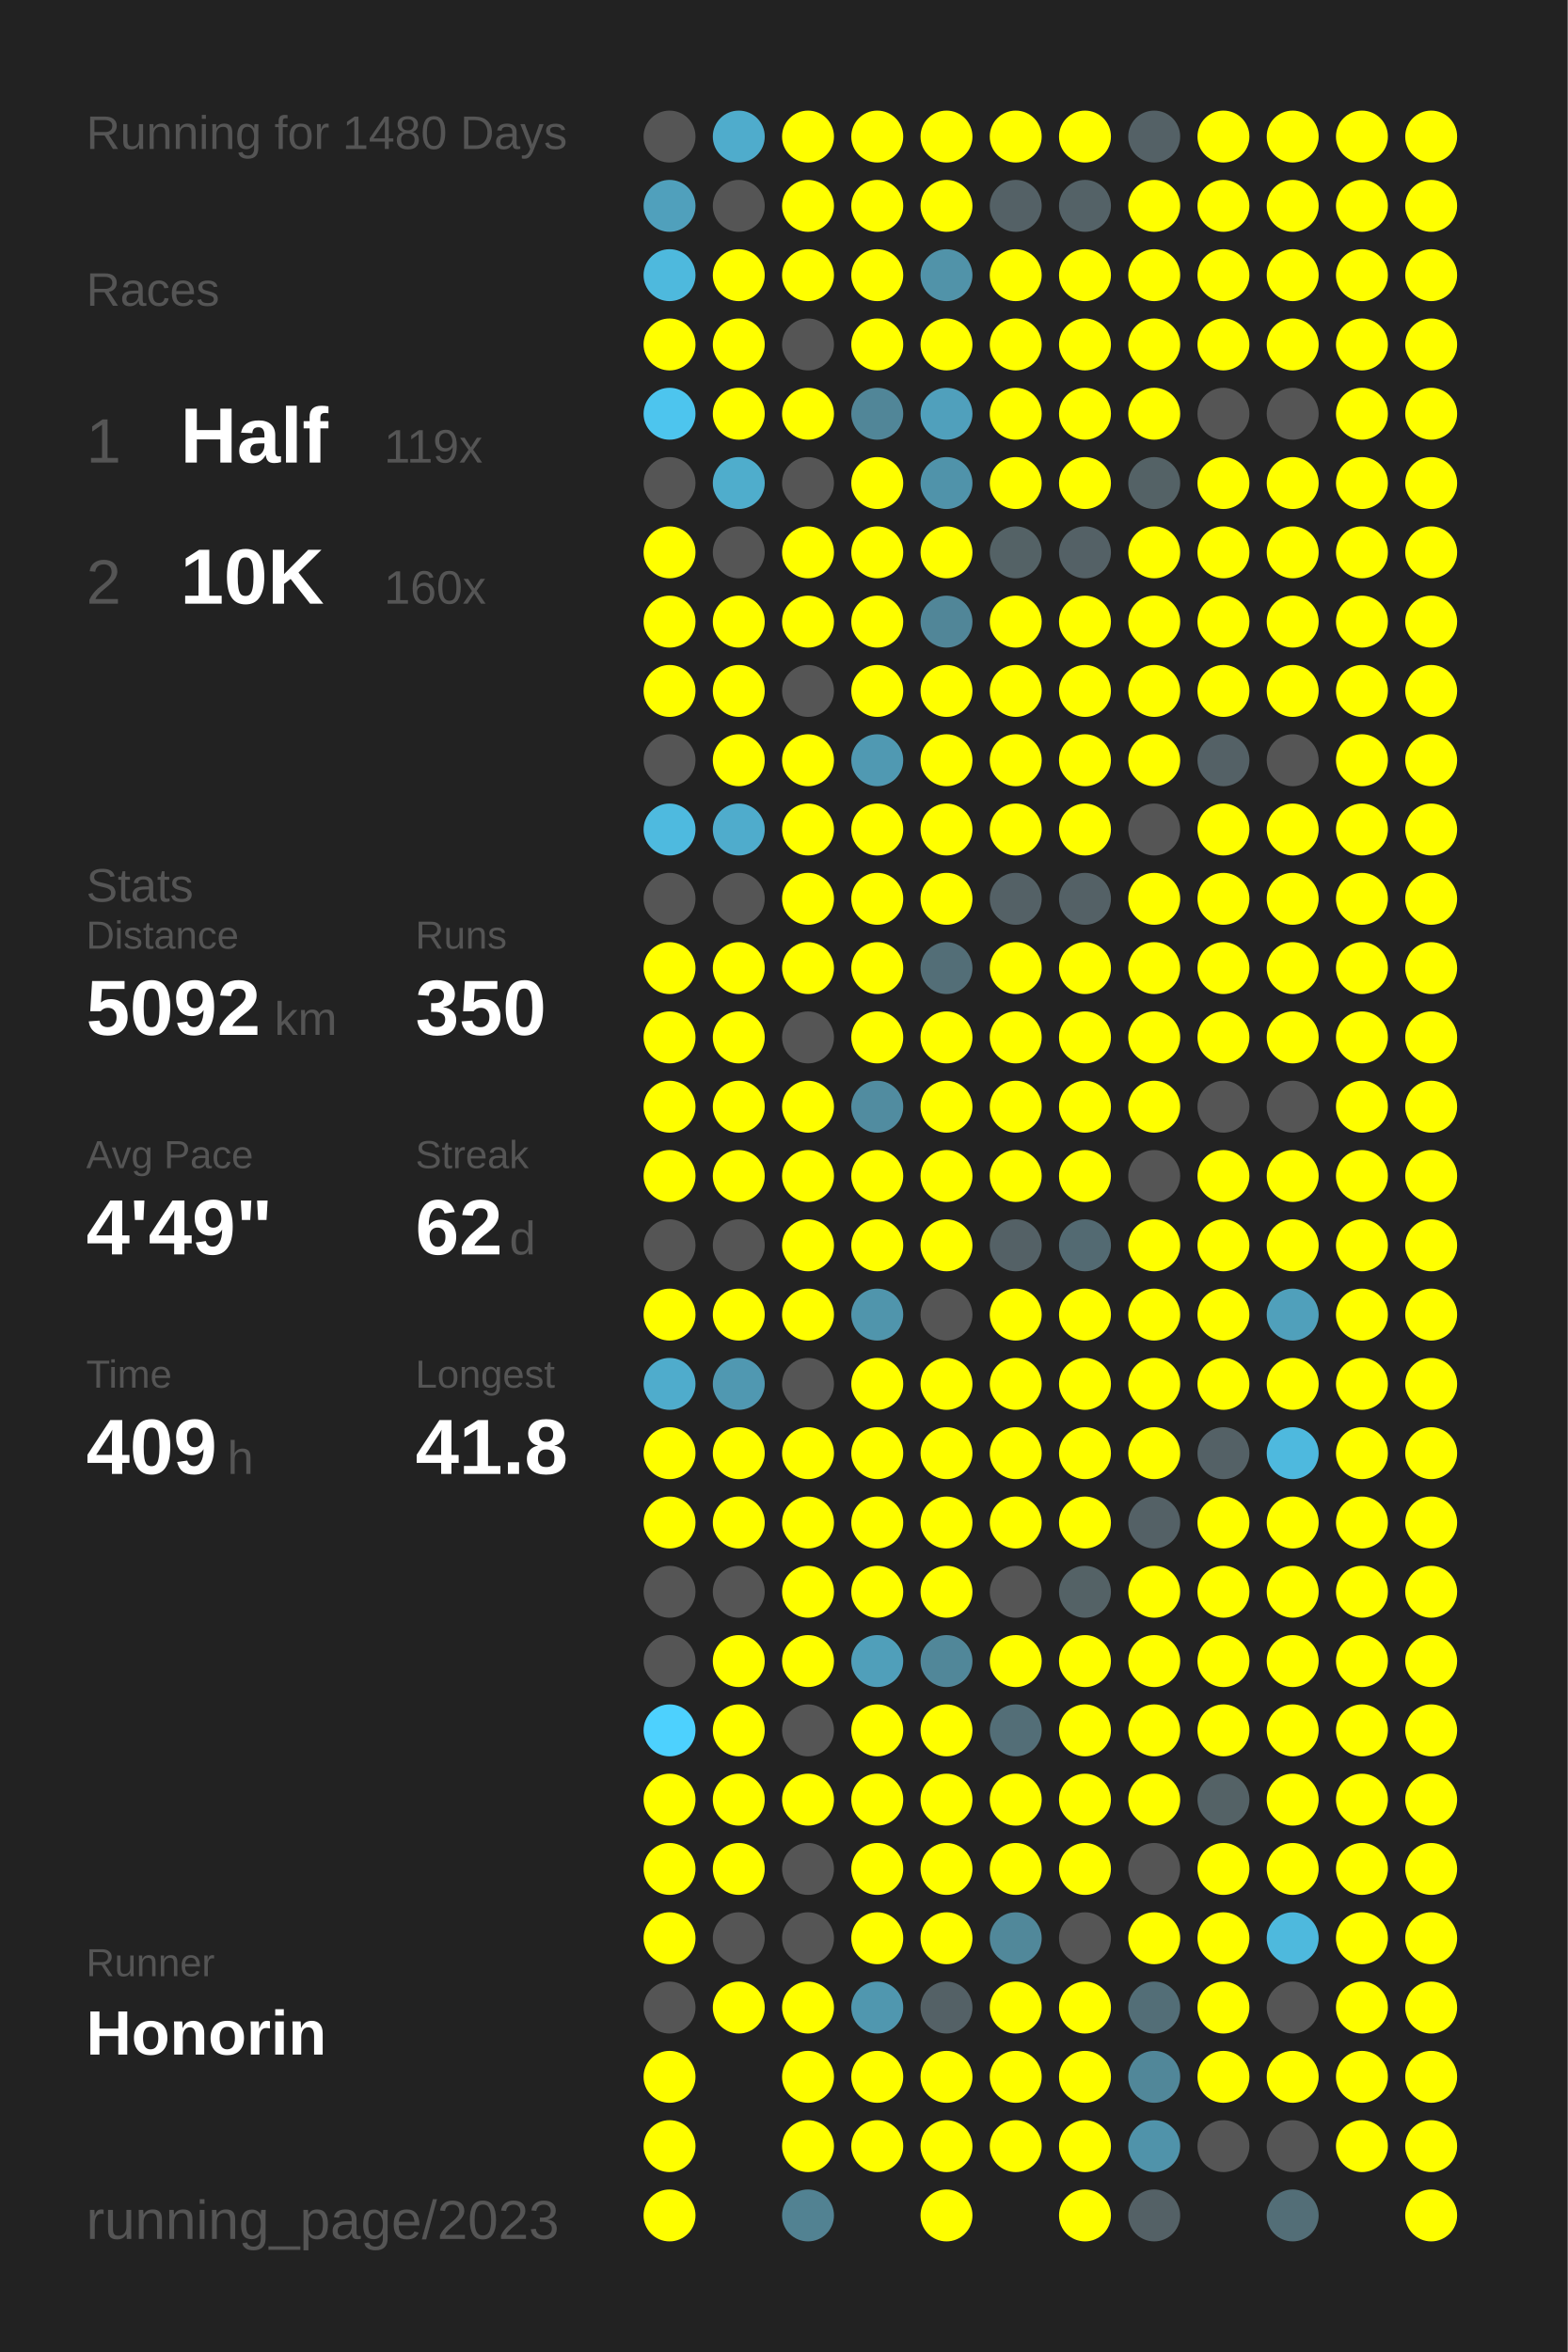
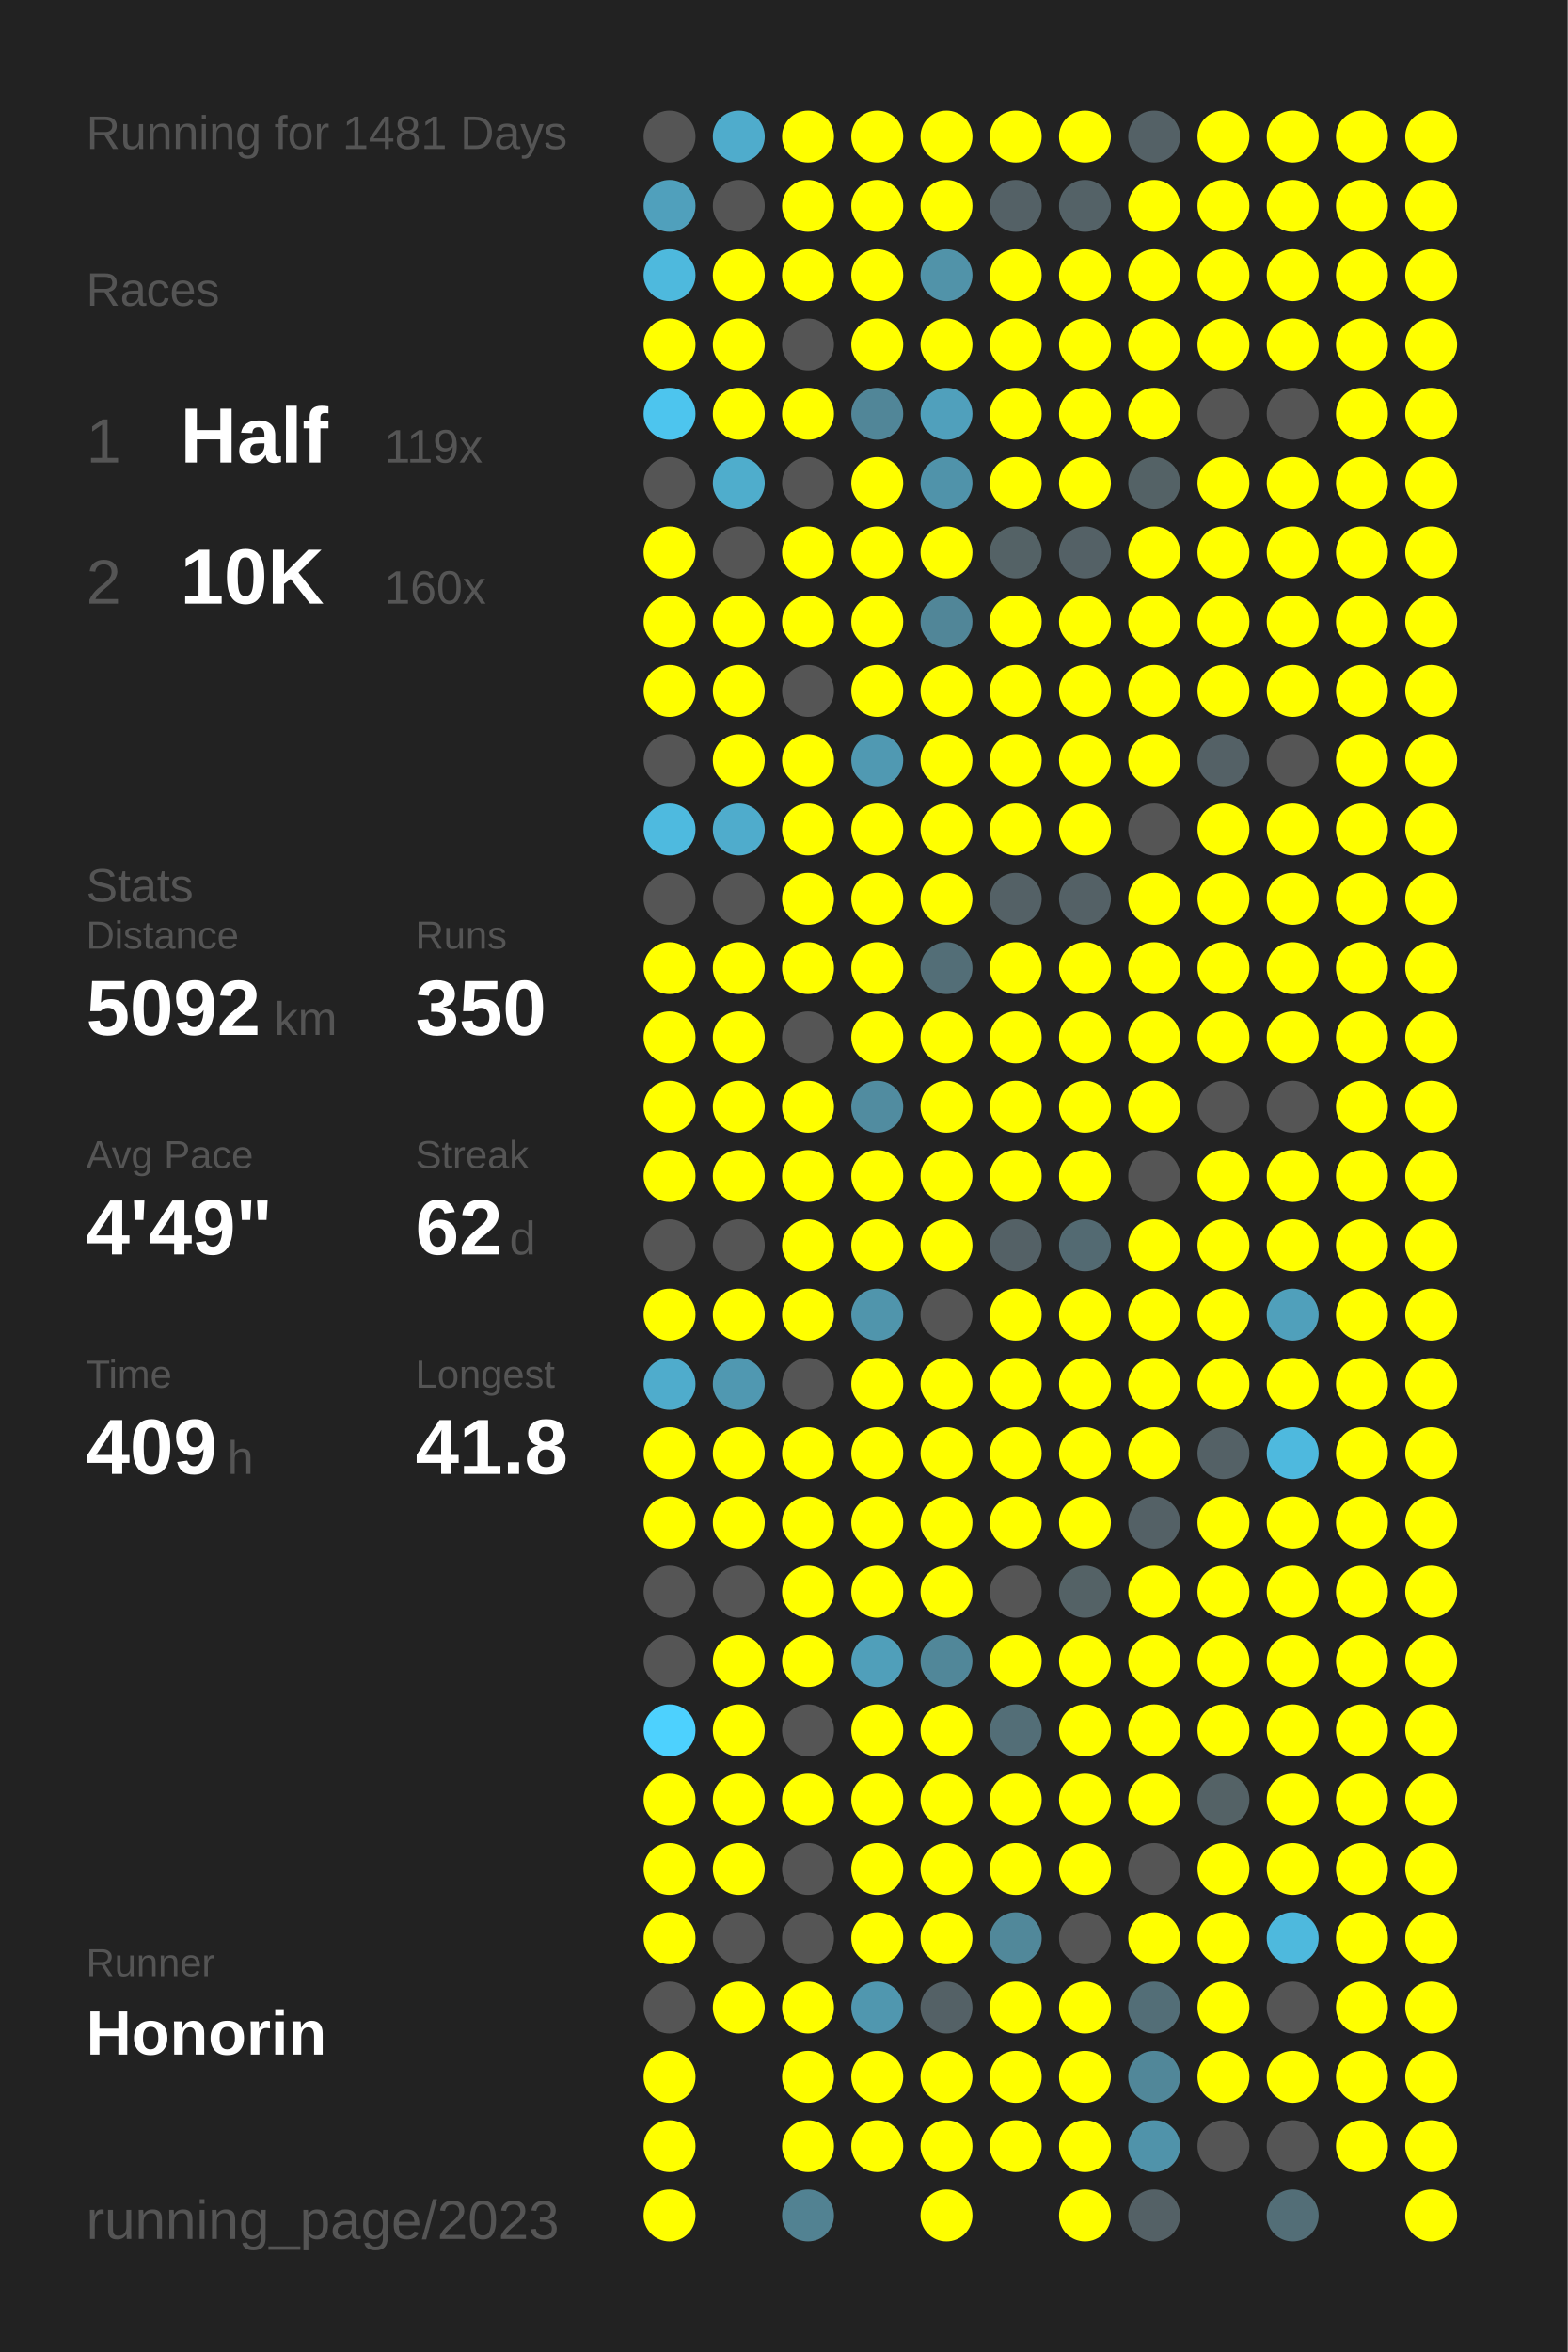
<svg xmlns="http://www.w3.org/2000/svg" baseProfile="full" height="300mm" version="1.1" viewBox="0,0,200,300" width="200mm">
  <defs />
  <rect fill="#222222" height="300" width="200" x="0" y="0" />
-   <text fill="#555555" style="font-size:6px; font-family:Arial;" x="11" y="19">Running for 1480 Days</text>
+   <text fill="#555555" style="font-size:6px; font-family:Arial;" x="11" y="19">Running for 1481 Days</text>
  <text fill="#555555" style="font-size:6px; font-family:Arial;" x="11" y="39">Races</text>
  <text fill="#555555" style="font-size:8px; font-family:Arial;" x="11" y="59">1</text>
  <text fill="#FFFFFF" style="font-size:10px; font-family:Arial; font-weight:bold;" x="23" y="59">Half</text>
  <text fill="#555555" style="font-size:6px; font-family:Arial;" x="49" y="59">119x</text>
  <text fill="#555555" style="font-size:8px; font-family:Arial;" x="11" y="77">2</text>
  <text fill="#FFFFFF" style="font-size:10px; font-family:Arial; font-weight:bold;" x="23" y="77">10K</text>
  <text fill="#555555" style="font-size:6px; font-family:Arial;" x="49" y="77">160x</text>
  <text fill="#555555" style="font-size:6px; font-family:Arial;" x="11" y="115">Stats</text>
  <text fill="#555555" style="font-size:5px; font-family:Arial;" x="11" y="121">Distance</text>
  <text fill="#FFFFFF" style="font-size:10px; font-family:Arial; font-weight:bold;" x="11" y="132">5092</text>
  <text fill="#555555" style="font-size:6px; font-family:Arial;" x="35" y="132">km</text>
  <text fill="#555555" style="font-size:5px; font-family:Arial;" x="53" y="121">Runs</text>
  <text fill="#FFFFFF" style="font-size:10px; font-family:Arial; font-weight:bold;" x="53" y="132">350</text>
  <text fill="#555555" style="font-size:5px; font-family:Arial;" x="11" y="149">Avg Pace</text>
  <text fill="#FFFFFF" style="font-size:10px; font-family:Arial; font-weight:bold;" x="11" y="160">4'49"</text>
  <text fill="#555555" style="font-size:5px; font-family:Arial;" x="53" y="149">Streak</text>
  <text fill="#FFFFFF" style="font-size:10px; font-family:Arial; font-weight:bold;" x="53" y="160">62</text>
  <text fill="#555555" style="font-size:6px; font-family:Arial;" x="65" y="160">d</text>
  <text fill="#555555" style="font-size:5px; font-family:Arial;" x="11" y="177">Time</text>
  <text fill="#FFFFFF" style="font-size:10px; font-family:Arial; font-weight:bold;" x="11" y="188">409</text>
  <text fill="#555555" style="font-size:6px; font-family:Arial;" x="29" y="188">h</text>
  <text fill="#555555" style="font-size:5px; font-family:Arial;" x="53" y="177">Longest</text>
  <text fill="#FFFFFF" style="font-size:10px; font-family:Arial; font-weight:bold;" x="53" y="188">41.8</text>
  <text fill="#555555" style="font-size:5px; font-family:Arial;" x="11" y="252.065">Runner</text>
  <text fill="#FFFFFF" style="font-size:8px; font-family:Arial; font-weight:bold;" x="11" y="262.065">Honorin</text>
  <text fill="#555555" style="font-size:7px; font-family:Arial;" x="11" y="285.581">running_page/2023</text>
  <circle cx="85.417" cy="17.419" fill="#555555" r="3.312" />
  <circle cx="85.417" cy="26.258" fill="#50a0bc" r="3.312" />
  <circle cx="85.417" cy="35.097" fill="#4eb9dd" r="3.312" />
  <circle cx="85.417" cy="43.935" fill="#FFFF00" r="3.312" />
  <circle cx="85.417" cy="52.774" fill="#4dc5ee" r="3.312" />
  <circle cx="85.417" cy="61.613" fill="#555555" r="3.312" />
  <circle cx="85.417" cy="70.452" fill="#FFFF00" r="3.312" />
  <circle cx="85.417" cy="79.29" fill="#FFFF00" r="3.312" />
  <circle cx="85.417" cy="88.129" fill="#FFFF00" r="3.312" />
  <circle cx="85.417" cy="96.968" fill="#555555" r="3.312" />
  <circle cx="85.417" cy="105.806" fill="#4ebadf" r="3.312" />
  <circle cx="85.417" cy="114.645" fill="#555555" r="3.312" />
  <circle cx="85.417" cy="123.484" fill="#FFFF00" r="3.312" />
  <circle cx="85.417" cy="132.323" fill="#FFFF00" r="3.312" />
  <circle cx="85.417" cy="141.161" fill="#FFFF00" r="3.312" />
  <circle cx="85.417" cy="150" fill="#FFFF00" r="3.312" />
  <circle cx="85.417" cy="158.839" fill="#555555" r="3.312" />
  <circle cx="85.417" cy="167.677" fill="#FFFF00" r="3.312" />
  <circle cx="85.417" cy="176.516" fill="#4faccc" r="3.312" />
  <circle cx="85.417" cy="185.355" fill="#FFFF00" r="3.312" />
  <circle cx="85.417" cy="194.194" fill="#FFFF00" r="3.312" />
  <circle cx="85.417" cy="203.032" fill="#555555" r="3.312" />
  <circle cx="85.417" cy="211.871" fill="#555555" r="3.312" />
  <circle cx="85.417" cy="220.71" fill="#4dd1fe" r="3.312" />
  <circle cx="85.417" cy="229.548" fill="#FFFF00" r="3.312" />
  <circle cx="85.417" cy="238.387" fill="#FFFF00" r="3.312" />
  <circle cx="85.417" cy="247.226" fill="#FFFF00" r="3.312" />
  <circle cx="85.417" cy="256.065" fill="#555555" r="3.312" />
  <circle cx="85.417" cy="264.903" fill="#FFFF00" r="3.312" />
  <circle cx="85.417" cy="273.742" fill="#FFFF00" r="3.312" />
  <circle cx="85.417" cy="282.581" fill="#FFFF00" r="3.312" />
  <circle cx="94.25" cy="17.419" fill="#4faccc" r="3.312" />
  <circle cx="94.25" cy="26.258" fill="#555555" r="3.312" />
  <circle cx="94.25" cy="35.097" fill="#FFFF00" r="3.312" />
  <circle cx="94.25" cy="43.935" fill="#FFFF00" r="3.312" />
  <circle cx="94.25" cy="52.774" fill="#FFFF00" r="3.312" />
  <circle cx="94.25" cy="61.613" fill="#4fadcc" r="3.312" />
  <circle cx="94.25" cy="70.452" fill="#555555" r="3.312" />
  <circle cx="94.25" cy="79.29" fill="#FFFF00" r="3.312" />
  <circle cx="94.25" cy="88.129" fill="#FFFF00" r="3.312" />
  <circle cx="94.25" cy="96.968" fill="#FFFF00" r="3.312" />
  <circle cx="94.25" cy="105.806" fill="#4faccc" r="3.312" />
  <circle cx="94.25" cy="114.645" fill="#555555" r="3.312" />
  <circle cx="94.25" cy="123.484" fill="#FFFF00" r="3.312" />
  <circle cx="94.25" cy="132.323" fill="#FFFF00" r="3.312" />
  <circle cx="94.25" cy="141.161" fill="#FFFF00" r="3.312" />
  <circle cx="94.25" cy="150" fill="#FFFF00" r="3.312" />
  <circle cx="94.25" cy="158.839" fill="#555555" r="3.312" />
  <circle cx="94.25" cy="167.677" fill="#FFFF00" r="3.312" />
  <circle cx="94.25" cy="176.516" fill="#5098b1" r="3.312" />
  <circle cx="94.25" cy="185.355" fill="#FFFF00" r="3.312" />
  <circle cx="94.25" cy="194.194" fill="#FFFF00" r="3.312" />
  <circle cx="94.25" cy="203.032" fill="#555555" r="3.312" />
  <circle cx="94.25" cy="211.871" fill="#FFFF00" r="3.312" />
  <circle cx="94.25" cy="220.71" fill="#FFFF00" r="3.312" />
  <circle cx="94.25" cy="229.548" fill="#FFFF00" r="3.312" />
  <circle cx="94.25" cy="238.387" fill="#FFFF00" r="3.312" />
  <circle cx="94.25" cy="247.226" fill="#555555" r="3.312" />
  <circle cx="94.25" cy="256.065" fill="#FFFF00" r="3.312" />
  <circle cx="103.083" cy="17.419" fill="#FFFF00" r="3.312" />
  <circle cx="103.083" cy="26.258" fill="#FFFF00" r="3.312" />
  <circle cx="103.083" cy="35.097" fill="#FFFF00" r="3.312" />
  <circle cx="103.083" cy="43.935" fill="#555555" r="3.312" />
  <circle cx="103.083" cy="52.774" fill="#FFFF00" r="3.312" />
  <circle cx="103.083" cy="61.613" fill="#555555" r="3.312" />
  <circle cx="103.083" cy="70.452" fill="#FFFF00" r="3.312" />
  <circle cx="103.083" cy="79.29" fill="#FFFF00" r="3.312" />
  <circle cx="103.083" cy="88.129" fill="#555555" r="3.312" />
  <circle cx="103.083" cy="96.968" fill="#FFFF00" r="3.312" />
  <circle cx="103.083" cy="105.806" fill="#FFFF00" r="3.312" />
  <circle cx="103.083" cy="114.645" fill="#FFFF00" r="3.312" />
  <circle cx="103.083" cy="123.484" fill="#FFFF00" r="3.312" />
  <circle cx="103.083" cy="132.323" fill="#555555" r="3.312" />
  <circle cx="103.083" cy="141.161" fill="#FFFF00" r="3.312" />
  <circle cx="103.083" cy="150" fill="#FFFF00" r="3.312" />
  <circle cx="103.083" cy="158.839" fill="#FFFF00" r="3.312" />
  <circle cx="103.083" cy="167.677" fill="#FFFF00" r="3.312" />
  <circle cx="103.083" cy="176.516" fill="#555555" r="3.312" />
  <circle cx="103.083" cy="185.355" fill="#FFFF00" r="3.312" />
  <circle cx="103.083" cy="194.194" fill="#FFFF00" r="3.312" />
  <circle cx="103.083" cy="203.032" fill="#FFFF00" r="3.312" />
  <circle cx="103.083" cy="211.871" fill="#FFFF00" r="3.312" />
  <circle cx="103.083" cy="220.71" fill="#555555" r="3.312" />
  <circle cx="103.083" cy="229.548" fill="#FFFF00" r="3.312" />
  <circle cx="103.083" cy="238.387" fill="#555555" r="3.312" />
  <circle cx="103.083" cy="247.226" fill="#555555" r="3.312" />
  <circle cx="103.083" cy="256.065" fill="#FFFF00" r="3.312" />
  <circle cx="103.083" cy="264.903" fill="#FFFF00" r="3.312" />
  <circle cx="103.083" cy="273.742" fill="#FFFF00" r="3.312" />
  <circle cx="103.083" cy="282.581" fill="#528292" r="3.312" />
  <circle cx="111.917" cy="17.419" fill="#FFFF00" r="3.312" />
  <circle cx="111.917" cy="26.258" fill="#FFFF00" r="3.312" />
  <circle cx="111.917" cy="35.097" fill="#FFFF00" r="3.312" />
  <circle cx="111.917" cy="43.935" fill="#FFFF00" r="3.312" />
  <circle cx="111.917" cy="52.774" fill="#518698" r="3.312" />
  <circle cx="111.917" cy="61.613" fill="#FFFF00" r="3.312" />
  <circle cx="111.917" cy="70.452" fill="#FFFF00" r="3.312" />
  <circle cx="111.917" cy="79.29" fill="#FFFF00" r="3.312" />
  <circle cx="111.917" cy="88.129" fill="#FFFF00" r="3.312" />
  <circle cx="111.917" cy="96.968" fill="#5099b2" r="3.312" />
  <circle cx="111.917" cy="105.806" fill="#FFFF00" r="3.312" />
  <circle cx="111.917" cy="114.645" fill="#FFFF00" r="3.312" />
  <circle cx="111.917" cy="123.484" fill="#FFFF00" r="3.312" />
  <circle cx="111.917" cy="132.323" fill="#FFFF00" r="3.312" />
  <circle cx="111.917" cy="141.161" fill="#518ca0" r="3.312" />
  <circle cx="111.917" cy="150" fill="#FFFF00" r="3.312" />
  <circle cx="111.917" cy="158.839" fill="#FFFF00" r="3.312" />
  <circle cx="111.917" cy="167.677" fill="#5095ac" r="3.312" />
  <circle cx="111.917" cy="176.516" fill="#FFFF00" r="3.312" />
  <circle cx="111.917" cy="185.355" fill="#FFFF00" r="3.312" />
  <circle cx="111.917" cy="194.194" fill="#FFFF00" r="3.312" />
  <circle cx="111.917" cy="203.032" fill="#FFFF00" r="3.312" />
  <circle cx="111.917" cy="211.871" fill="#509fba" r="3.312" />
  <circle cx="111.917" cy="220.71" fill="#FFFF00" r="3.312" />
  <circle cx="111.917" cy="229.548" fill="#FFFF00" r="3.312" />
  <circle cx="111.917" cy="238.387" fill="#FFFF00" r="3.312" />
  <circle cx="111.917" cy="247.226" fill="#FFFF00" r="3.312" />
  <circle cx="111.917" cy="256.065" fill="#5097af" r="3.312" />
  <circle cx="111.917" cy="264.903" fill="#FFFF00" r="3.312" />
  <circle cx="111.917" cy="273.742" fill="#FFFF00" r="3.312" />
  <circle cx="120.75" cy="17.419" fill="#FFFF00" r="3.312" />
  <circle cx="120.75" cy="26.258" fill="#FFFF00" r="3.312" />
  <circle cx="120.75" cy="35.097" fill="#5193a9" r="3.312" />
  <circle cx="120.75" cy="43.935" fill="#FFFF00" r="3.312" />
  <circle cx="120.75" cy="52.774" fill="#50a0bc" r="3.312" />
  <circle cx="120.75" cy="61.613" fill="#5093aa" r="3.312" />
  <circle cx="120.75" cy="70.452" fill="#FFFF00" r="3.312" />
  <circle cx="120.75" cy="79.29" fill="#518698" r="3.312" />
  <circle cx="120.75" cy="88.129" fill="#FFFF00" r="3.312" />
  <circle cx="120.75" cy="96.968" fill="#FFFF00" r="3.312" />
  <circle cx="120.75" cy="105.806" fill="#FFFF00" r="3.312" />
  <circle cx="120.75" cy="114.645" fill="#FFFF00" r="3.312" />
  <circle cx="120.75" cy="123.484" fill="#536e77" r="3.312" />
  <circle cx="120.75" cy="132.323" fill="#FFFF00" r="3.312" />
  <circle cx="120.75" cy="141.161" fill="#FFFF00" r="3.312" />
  <circle cx="120.75" cy="150" fill="#FFFF00" r="3.312" />
  <circle cx="120.75" cy="158.839" fill="#FFFF00" r="3.312" />
  <circle cx="120.75" cy="167.677" fill="#555555" r="3.312" />
  <circle cx="120.75" cy="176.516" fill="#FFFF00" r="3.312" />
  <circle cx="120.75" cy="185.355" fill="#FFFF00" r="3.312" />
  <circle cx="120.75" cy="194.194" fill="#FFFF00" r="3.312" />
  <circle cx="120.75" cy="203.032" fill="#FFFF00" r="3.312" />
  <circle cx="120.75" cy="211.871" fill="#518799" r="3.312" />
  <circle cx="120.75" cy="220.71" fill="#FFFF00" r="3.312" />
  <circle cx="120.75" cy="229.548" fill="#FFFF00" r="3.312" />
  <circle cx="120.75" cy="238.387" fill="#FFFF00" r="3.312" />
  <circle cx="120.75" cy="247.226" fill="#FFFF00" r="3.312" />
  <circle cx="120.75" cy="256.065" fill="#546166" r="3.312" />
  <circle cx="120.75" cy="264.903" fill="#FFFF00" r="3.312" />
  <circle cx="120.75" cy="273.742" fill="#FFFF00" r="3.312" />
  <circle cx="120.75" cy="282.581" fill="#FFFF00" r="3.312" />
  <circle cx="129.583" cy="17.419" fill="#FFFF00" r="3.312" />
  <circle cx="129.583" cy="26.258" fill="#546166" r="3.312" />
  <circle cx="129.583" cy="35.097" fill="#FFFF00" r="3.312" />
  <circle cx="129.583" cy="43.935" fill="#FFFF00" r="3.312" />
  <circle cx="129.583" cy="52.774" fill="#FFFF00" r="3.312" />
  <circle cx="129.583" cy="61.613" fill="#FFFF00" r="3.312" />
  <circle cx="129.583" cy="70.452" fill="#546266" r="3.312" />
  <circle cx="129.583" cy="79.29" fill="#FFFF00" r="3.312" />
  <circle cx="129.583" cy="88.129" fill="#FFFF00" r="3.312" />
  <circle cx="129.583" cy="96.968" fill="#FFFF00" r="3.312" />
  <circle cx="129.583" cy="105.806" fill="#FFFF00" r="3.312" />
  <circle cx="129.583" cy="114.645" fill="#546166" r="3.312" />
  <circle cx="129.583" cy="123.484" fill="#FFFF00" r="3.312" />
  <circle cx="129.583" cy="132.323" fill="#FFFF00" r="3.312" />
  <circle cx="129.583" cy="141.161" fill="#FFFF00" r="3.312" />
  <circle cx="129.583" cy="150" fill="#FFFF00" r="3.312" />
  <circle cx="129.583" cy="158.839" fill="#546166" r="3.312" />
  <circle cx="129.583" cy="167.677" fill="#FFFF00" r="3.312" />
  <circle cx="129.583" cy="176.516" fill="#FFFF00" r="3.312" />
  <circle cx="129.583" cy="185.355" fill="#FFFF00" r="3.312" />
  <circle cx="129.583" cy="194.194" fill="#FFFF00" r="3.312" />
  <circle cx="129.583" cy="203.032" fill="#555555" r="3.312" />
  <circle cx="129.583" cy="211.871" fill="#FFFF00" r="3.312" />
  <circle cx="129.583" cy="220.71" fill="#536e77" r="3.312" />
  <circle cx="129.583" cy="229.548" fill="#FFFF00" r="3.312" />
  <circle cx="129.583" cy="238.387" fill="#FFFF00" r="3.312" />
  <circle cx="129.583" cy="247.226" fill="#51889a" r="3.312" />
  <circle cx="129.583" cy="256.065" fill="#FFFF00" r="3.312" />
  <circle cx="129.583" cy="264.903" fill="#FFFF00" r="3.312" />
  <circle cx="129.583" cy="273.742" fill="#FFFF00" r="3.312" />
  <circle cx="138.417" cy="17.419" fill="#FFFF00" r="3.312" />
  <circle cx="138.417" cy="26.258" fill="#546267" r="3.312" />
  <circle cx="138.417" cy="35.097" fill="#FFFF00" r="3.312" />
  <circle cx="138.417" cy="43.935" fill="#FFFF00" r="3.312" />
  <circle cx="138.417" cy="52.774" fill="#FFFF00" r="3.312" />
  <circle cx="138.417" cy="61.613" fill="#FFFF00" r="3.312" />
  <circle cx="138.417" cy="70.452" fill="#546166" r="3.312" />
  <circle cx="138.417" cy="79.29" fill="#FFFF00" r="3.312" />
  <circle cx="138.417" cy="88.129" fill="#FFFF00" r="3.312" />
  <circle cx="138.417" cy="96.968" fill="#FFFF00" r="3.312" />
  <circle cx="138.417" cy="105.806" fill="#FFFF00" r="3.312" />
  <circle cx="138.417" cy="114.645" fill="#546166" r="3.312" />
  <circle cx="138.417" cy="123.484" fill="#FFFF00" r="3.312" />
  <circle cx="138.417" cy="132.323" fill="#FFFF00" r="3.312" />
  <circle cx="138.417" cy="141.161" fill="#FFFF00" r="3.312" />
  <circle cx="138.417" cy="150" fill="#FFFF00" r="3.312" />
  <circle cx="138.417" cy="158.839" fill="#536a72" r="3.312" />
  <circle cx="138.417" cy="167.677" fill="#FFFF00" r="3.312" />
  <circle cx="138.417" cy="176.516" fill="#FFFF00" r="3.312" />
  <circle cx="138.417" cy="185.355" fill="#FFFF00" r="3.312" />
  <circle cx="138.417" cy="194.194" fill="#FFFF00" r="3.312" />
  <circle cx="138.417" cy="203.032" fill="#546266" r="3.312" />
  <circle cx="138.417" cy="211.871" fill="#FFFF00" r="3.312" />
  <circle cx="138.417" cy="220.71" fill="#FFFF00" r="3.312" />
  <circle cx="138.417" cy="229.548" fill="#FFFF00" r="3.312" />
  <circle cx="138.417" cy="238.387" fill="#FFFF00" r="3.312" />
  <circle cx="138.417" cy="247.226" fill="#555555" r="3.312" />
  <circle cx="138.417" cy="256.065" fill="#FFFF00" r="3.312" />
  <circle cx="138.417" cy="264.903" fill="#FFFF00" r="3.312" />
  <circle cx="138.417" cy="273.742" fill="#FFFF00" r="3.312" />
  <circle cx="138.417" cy="282.581" fill="#FFFF00" r="3.312" />
  <circle cx="147.25" cy="17.419" fill="#546166" r="3.312" />
  <circle cx="147.25" cy="26.258" fill="#FFFF00" r="3.312" />
  <circle cx="147.25" cy="35.097" fill="#FFFF00" r="3.312" />
  <circle cx="147.25" cy="43.935" fill="#FFFF00" r="3.312" />
  <circle cx="147.25" cy="52.774" fill="#FFFF00" r="3.312" />
  <circle cx="147.25" cy="61.613" fill="#546266" r="3.312" />
  <circle cx="147.25" cy="70.452" fill="#FFFF00" r="3.312" />
  <circle cx="147.25" cy="79.29" fill="#FFFF00" r="3.312" />
  <circle cx="147.25" cy="88.129" fill="#FFFF00" r="3.312" />
  <circle cx="147.25" cy="96.968" fill="#FFFF00" r="3.312" />
  <circle cx="147.25" cy="105.806" fill="#555555" r="3.312" />
  <circle cx="147.25" cy="114.645" fill="#FFFF00" r="3.312" />
  <circle cx="147.25" cy="123.484" fill="#FFFF00" r="3.312" />
  <circle cx="147.25" cy="132.323" fill="#FFFF00" r="3.312" />
  <circle cx="147.25" cy="141.161" fill="#FFFF00" r="3.312" />
  <circle cx="147.25" cy="150" fill="#555555" r="3.312" />
  <circle cx="147.25" cy="158.839" fill="#FFFF00" r="3.312" />
  <circle cx="147.25" cy="167.677" fill="#FFFF00" r="3.312" />
  <circle cx="147.25" cy="176.516" fill="#FFFF00" r="3.312" />
  <circle cx="147.25" cy="185.355" fill="#FFFF00" r="3.312" />
  <circle cx="147.25" cy="194.194" fill="#546166" r="3.312" />
  <circle cx="147.25" cy="203.032" fill="#FFFF00" r="3.312" />
  <circle cx="147.25" cy="211.871" fill="#FFFF00" r="3.312" />
  <circle cx="147.25" cy="220.71" fill="#FFFF00" r="3.312" />
  <circle cx="147.25" cy="229.548" fill="#FFFF00" r="3.312" />
  <circle cx="147.25" cy="238.387" fill="#555555" r="3.312" />
  <circle cx="147.25" cy="247.226" fill="#FFFF00" r="3.312" />
  <circle cx="147.25" cy="256.065" fill="#536e77" r="3.312" />
  <circle cx="147.25" cy="264.903" fill="#518799" r="3.312" />
  <circle cx="147.25" cy="273.742" fill="#5093aa" r="3.312" />
  <circle cx="147.25" cy="282.581" fill="#546166" r="3.312" />
  <circle cx="156.083" cy="17.419" fill="#FFFF00" r="3.312" />
  <circle cx="156.083" cy="26.258" fill="#FFFF00" r="3.312" />
  <circle cx="156.083" cy="35.097" fill="#FFFF00" r="3.312" />
  <circle cx="156.083" cy="43.935" fill="#FFFF00" r="3.312" />
  <circle cx="156.083" cy="52.774" fill="#555555" r="3.312" />
  <circle cx="156.083" cy="61.613" fill="#FFFF00" r="3.312" />
  <circle cx="156.083" cy="70.452" fill="#FFFF00" r="3.312" />
  <circle cx="156.083" cy="79.29" fill="#FFFF00" r="3.312" />
  <circle cx="156.083" cy="88.129" fill="#FFFF00" r="3.312" />
  <circle cx="156.083" cy="96.968" fill="#546166" r="3.312" />
  <circle cx="156.083" cy="105.806" fill="#FFFF00" r="3.312" />
  <circle cx="156.083" cy="114.645" fill="#FFFF00" r="3.312" />
  <circle cx="156.083" cy="123.484" fill="#FFFF00" r="3.312" />
  <circle cx="156.083" cy="132.323" fill="#FFFF00" r="3.312" />
  <circle cx="156.083" cy="141.161" fill="#555555" r="3.312" />
  <circle cx="156.083" cy="150" fill="#FFFF00" r="3.312" />
  <circle cx="156.083" cy="158.839" fill="#FFFF00" r="3.312" />
  <circle cx="156.083" cy="167.677" fill="#FFFF00" r="3.312" />
  <circle cx="156.083" cy="176.516" fill="#FFFF00" r="3.312" />
  <circle cx="156.083" cy="185.355" fill="#546166" r="3.312" />
  <circle cx="156.083" cy="194.194" fill="#FFFF00" r="3.312" />
  <circle cx="156.083" cy="203.032" fill="#FFFF00" r="3.312" />
  <circle cx="156.083" cy="211.871" fill="#FFFF00" r="3.312" />
  <circle cx="156.083" cy="220.71" fill="#FFFF00" r="3.312" />
  <circle cx="156.083" cy="229.548" fill="#546266" r="3.312" />
  <circle cx="156.083" cy="238.387" fill="#FFFF00" r="3.312" />
  <circle cx="156.083" cy="247.226" fill="#FFFF00" r="3.312" />
  <circle cx="156.083" cy="256.065" fill="#FFFF00" r="3.312" />
  <circle cx="156.083" cy="264.903" fill="#FFFF00" r="3.312" />
  <circle cx="156.083" cy="273.742" fill="#555555" r="3.312" />
  <circle cx="164.917" cy="17.419" fill="#FFFF00" r="3.312" />
  <circle cx="164.917" cy="26.258" fill="#FFFF00" r="3.312" />
  <circle cx="164.917" cy="35.097" fill="#FFFF00" r="3.312" />
  <circle cx="164.917" cy="43.935" fill="#FFFF00" r="3.312" />
  <circle cx="164.917" cy="52.774" fill="#555555" r="3.312" />
  <circle cx="164.917" cy="61.613" fill="#FFFF00" r="3.312" />
  <circle cx="164.917" cy="70.452" fill="#FFFF00" r="3.312" />
  <circle cx="164.917" cy="79.29" fill="#FFFF00" r="3.312" />
  <circle cx="164.917" cy="88.129" fill="#FFFF00" r="3.312" />
  <circle cx="164.917" cy="96.968" fill="#555555" r="3.312" />
  <circle cx="164.917" cy="105.806" fill="#FFFF00" r="3.312" />
  <circle cx="164.917" cy="114.645" fill="#FFFF00" r="3.312" />
  <circle cx="164.917" cy="123.484" fill="#FFFF00" r="3.312" />
  <circle cx="164.917" cy="132.323" fill="#FFFF00" r="3.312" />
  <circle cx="164.917" cy="141.161" fill="#555555" r="3.312" />
  <circle cx="164.917" cy="150" fill="#FFFF00" r="3.312" />
  <circle cx="164.917" cy="158.839" fill="#FFFF00" r="3.312" />
  <circle cx="164.917" cy="167.677" fill="#50a0bb" r="3.312" />
  <circle cx="164.917" cy="176.516" fill="#FFFF00" r="3.312" />
  <circle cx="164.917" cy="185.355" fill="#4eb9de" r="3.312" />
  <circle cx="164.917" cy="194.194" fill="#FFFF00" r="3.312" />
  <circle cx="164.917" cy="203.032" fill="#FFFF00" r="3.312" />
  <circle cx="164.917" cy="211.871" fill="#FFFF00" r="3.312" />
  <circle cx="164.917" cy="220.71" fill="#FFFF00" r="3.312" />
  <circle cx="164.917" cy="229.548" fill="#FFFF00" r="3.312" />
  <circle cx="164.917" cy="238.387" fill="#FFFF00" r="3.312" />
  <circle cx="164.917" cy="247.226" fill="#4eb9dd" r="3.312" />
  <circle cx="164.917" cy="256.065" fill="#555555" r="3.312" />
  <circle cx="164.917" cy="264.903" fill="#FFFF00" r="3.312" />
  <circle cx="164.917" cy="273.742" fill="#555555" r="3.312" />
  <circle cx="164.917" cy="282.581" fill="#536e77" r="3.312" />
  <circle cx="173.75" cy="17.419" fill="#FFFF00" r="3.312" />
  <circle cx="173.75" cy="26.258" fill="#FFFF00" r="3.312" />
  <circle cx="173.75" cy="35.097" fill="#FFFF00" r="3.312" />
  <circle cx="173.75" cy="43.935" fill="#FFFF00" r="3.312" />
  <circle cx="173.75" cy="52.774" fill="#FFFF00" r="3.312" />
  <circle cx="173.75" cy="61.613" fill="#FFFF00" r="3.312" />
  <circle cx="173.75" cy="70.452" fill="#FFFF00" r="3.312" />
  <circle cx="173.75" cy="79.29" fill="#FFFF00" r="3.312" />
  <circle cx="173.75" cy="88.129" fill="#FFFF00" r="3.312" />
  <circle cx="173.75" cy="96.968" fill="#FFFF00" r="3.312" />
  <circle cx="173.75" cy="105.806" fill="#FFFF00" r="3.312" />
  <circle cx="173.75" cy="114.645" fill="#FFFF00" r="3.312" />
  <circle cx="173.75" cy="123.484" fill="#FFFF00" r="3.312" />
  <circle cx="173.75" cy="132.323" fill="#FFFF00" r="3.312" />
  <circle cx="173.75" cy="141.161" fill="#FFFF00" r="3.312" />
  <circle cx="173.75" cy="150" fill="#FFFF00" r="3.312" />
  <circle cx="173.75" cy="158.839" fill="#FFFF00" r="3.312" />
  <circle cx="173.75" cy="167.677" fill="#FFFF00" r="3.312" />
  <circle cx="173.75" cy="176.516" fill="#FFFF00" r="3.312" />
  <circle cx="173.75" cy="185.355" fill="#FFFF00" r="3.312" />
  <circle cx="173.75" cy="194.194" fill="#FFFF00" r="3.312" />
  <circle cx="173.75" cy="203.032" fill="#FFFF00" r="3.312" />
  <circle cx="173.75" cy="211.871" fill="#FFFF00" r="3.312" />
  <circle cx="173.75" cy="220.71" fill="#FFFF00" r="3.312" />
  <circle cx="173.75" cy="229.548" fill="#FFFF00" r="3.312" />
  <circle cx="173.75" cy="238.387" fill="#FFFF00" r="3.312" />
  <circle cx="173.75" cy="247.226" fill="#FFFF00" r="3.312" />
  <circle cx="173.75" cy="256.065" fill="#FFFF00" r="3.312" />
  <circle cx="173.75" cy="264.903" fill="#FFFF00" r="3.312" />
  <circle cx="173.75" cy="273.742" fill="#FFFF00" r="3.312" />
  <circle cx="182.583" cy="17.419" fill="#FFFF00" r="3.312" />
  <circle cx="182.583" cy="26.258" fill="#FFFF00" r="3.312" />
  <circle cx="182.583" cy="35.097" fill="#FFFF00" r="3.312" />
  <circle cx="182.583" cy="43.935" fill="#FFFF00" r="3.312" />
  <circle cx="182.583" cy="52.774" fill="#FFFF00" r="3.312" />
  <circle cx="182.583" cy="61.613" fill="#FFFF00" r="3.312" />
  <circle cx="182.583" cy="70.452" fill="#FFFF00" r="3.312" />
  <circle cx="182.583" cy="79.29" fill="#FFFF00" r="3.312" />
  <circle cx="182.583" cy="88.129" fill="#FFFF00" r="3.312" />
  <circle cx="182.583" cy="96.968" fill="#FFFF00" r="3.312" />
  <circle cx="182.583" cy="105.806" fill="#FFFF00" r="3.312" />
  <circle cx="182.583" cy="114.645" fill="#FFFF00" r="3.312" />
  <circle cx="182.583" cy="123.484" fill="#FFFF00" r="3.312" />
  <circle cx="182.583" cy="132.323" fill="#FFFF00" r="3.312" />
  <circle cx="182.583" cy="141.161" fill="#FFFF00" r="3.312" />
  <circle cx="182.583" cy="150" fill="#FFFF00" r="3.312" />
  <circle cx="182.583" cy="158.839" fill="#FFFF00" r="3.312" />
  <circle cx="182.583" cy="167.677" fill="#FFFF00" r="3.312" />
  <circle cx="182.583" cy="176.516" fill="#FFFF00" r="3.312" />
  <circle cx="182.583" cy="185.355" fill="#FFFF00" r="3.312" />
  <circle cx="182.583" cy="194.194" fill="#FFFF00" r="3.312" />
  <circle cx="182.583" cy="203.032" fill="#FFFF00" r="3.312" />
  <circle cx="182.583" cy="211.871" fill="#FFFF00" r="3.312" />
  <circle cx="182.583" cy="220.71" fill="#FFFF00" r="3.312" />
  <circle cx="182.583" cy="229.548" fill="#FFFF00" r="3.312" />
  <circle cx="182.583" cy="238.387" fill="#FFFF00" r="3.312" />
  <circle cx="182.583" cy="247.226" fill="#FFFF00" r="3.312" />
  <circle cx="182.583" cy="256.065" fill="#FFFF00" r="3.312" />
  <circle cx="182.583" cy="264.903" fill="#FFFF00" r="3.312" />
  <circle cx="182.583" cy="273.742" fill="#FFFF00" r="3.312" />
  <circle cx="182.583" cy="282.581" fill="#FFFF00" r="3.312" />
</svg>
